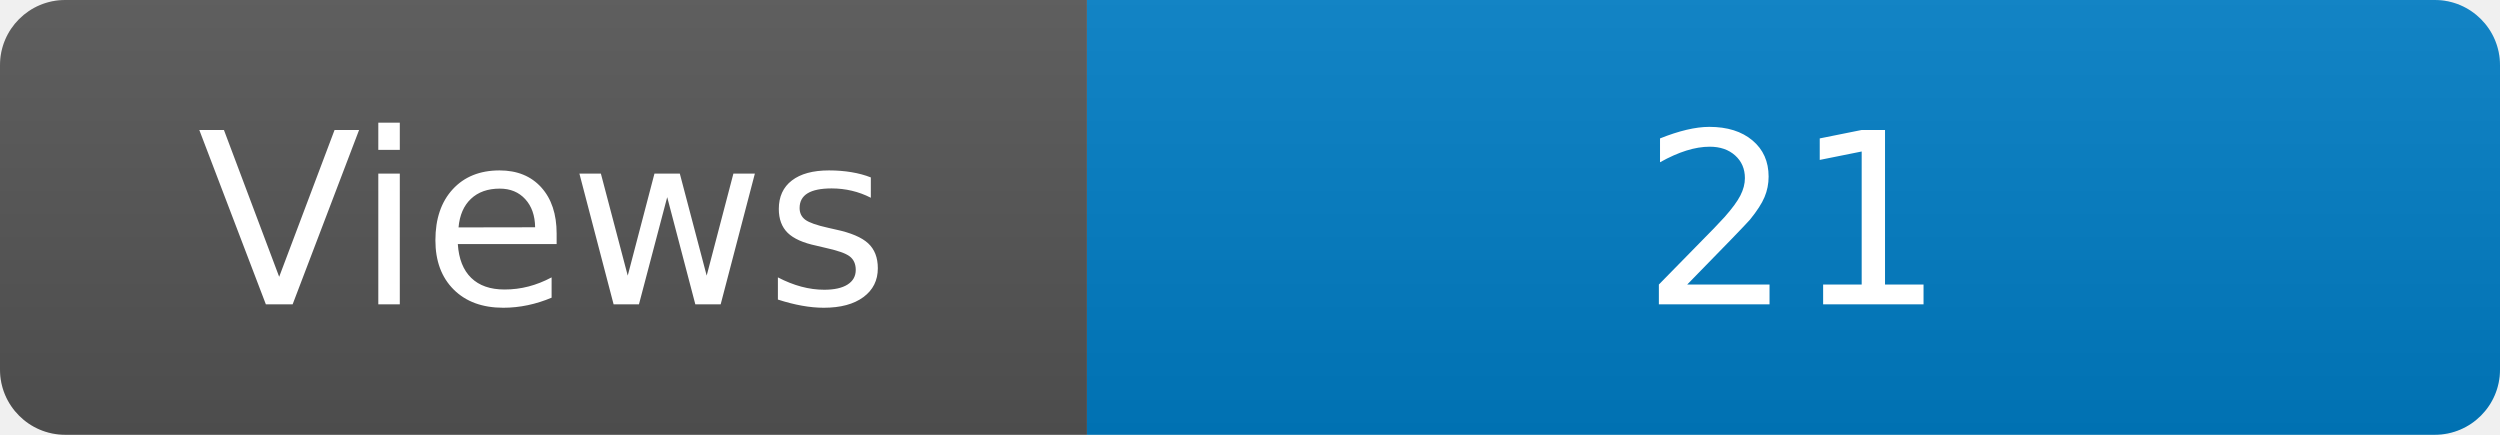
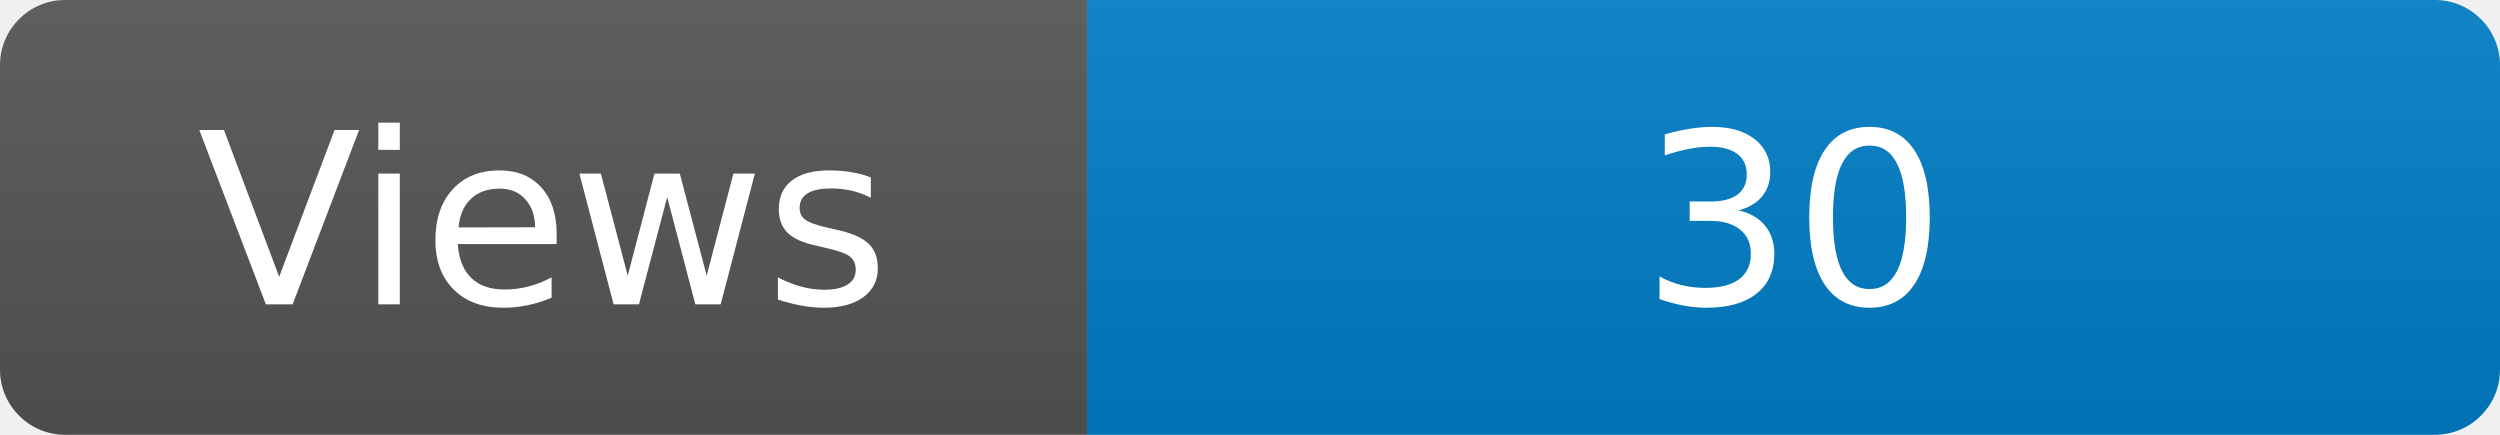
<svg xmlns="http://www.w3.org/2000/svg" width="115" height="20" role="img" aria-label="Maintained?: yes">
  <linearGradient id="s" x2="0" y2="100%">
    <stop offset="0" stop-color="#bbb" stop-opacity=".1" />
    <stop offset="1" stop-opacity=".1" />
  </linearGradient>
  <clipPath id="r">
    <rect width="115" height="20" rx="3" fill="#fff" />
  </clipPath>
  <g clip-path="url(#r)">
    <rect width="50" height="20" fill="#555" />
    <rect x="50" width="160" height="20" fill="#007ec6" />
    <rect width="115" height="20" fill="url(#s)" />
  </g>
  <g fill="#fff" text-anchor="middle" font-family="Verdana,Geneva,DejaVu Sans,sans-serif" font-size="110">
    <text x="250" y="140" transform="scale(.1)" fill="#fff">Views</text>
-     <text x="825" y="140" transform="scale(.1)" fill="#fff">21</text>
+     <text x="825" y="140" transform="scale(.1)" fill="#fff">30</text>
  </g>
</svg>
